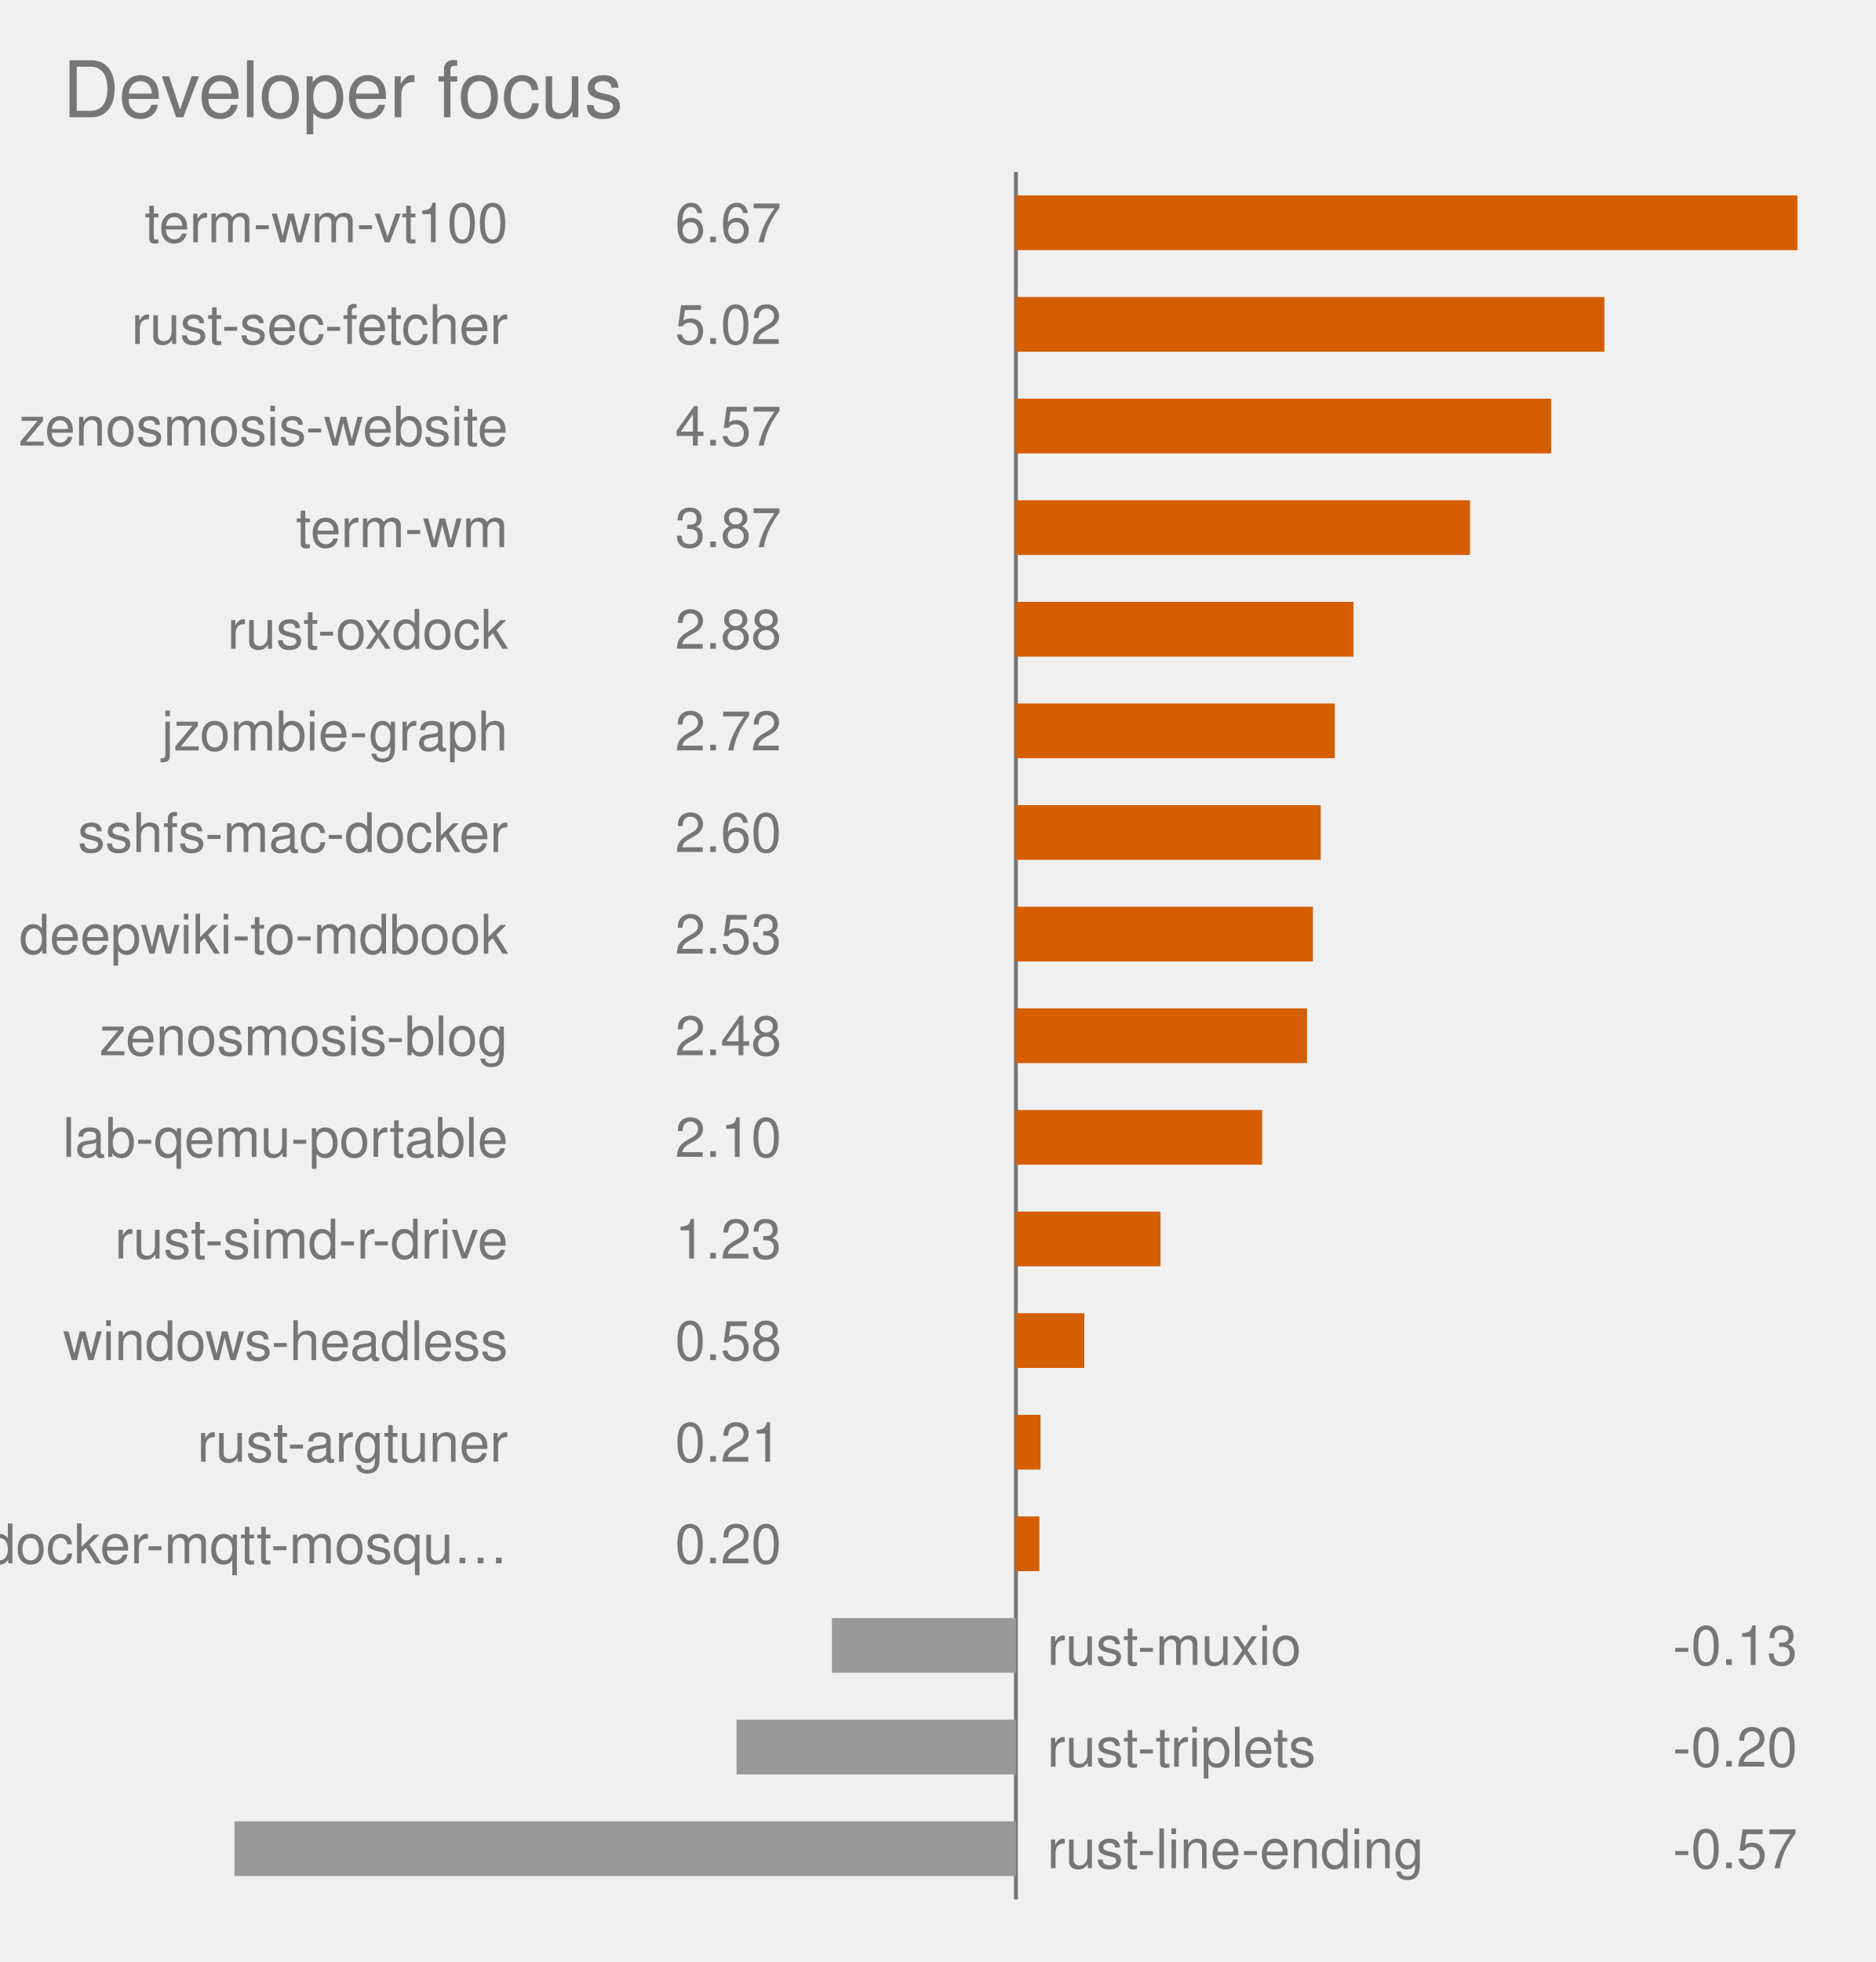
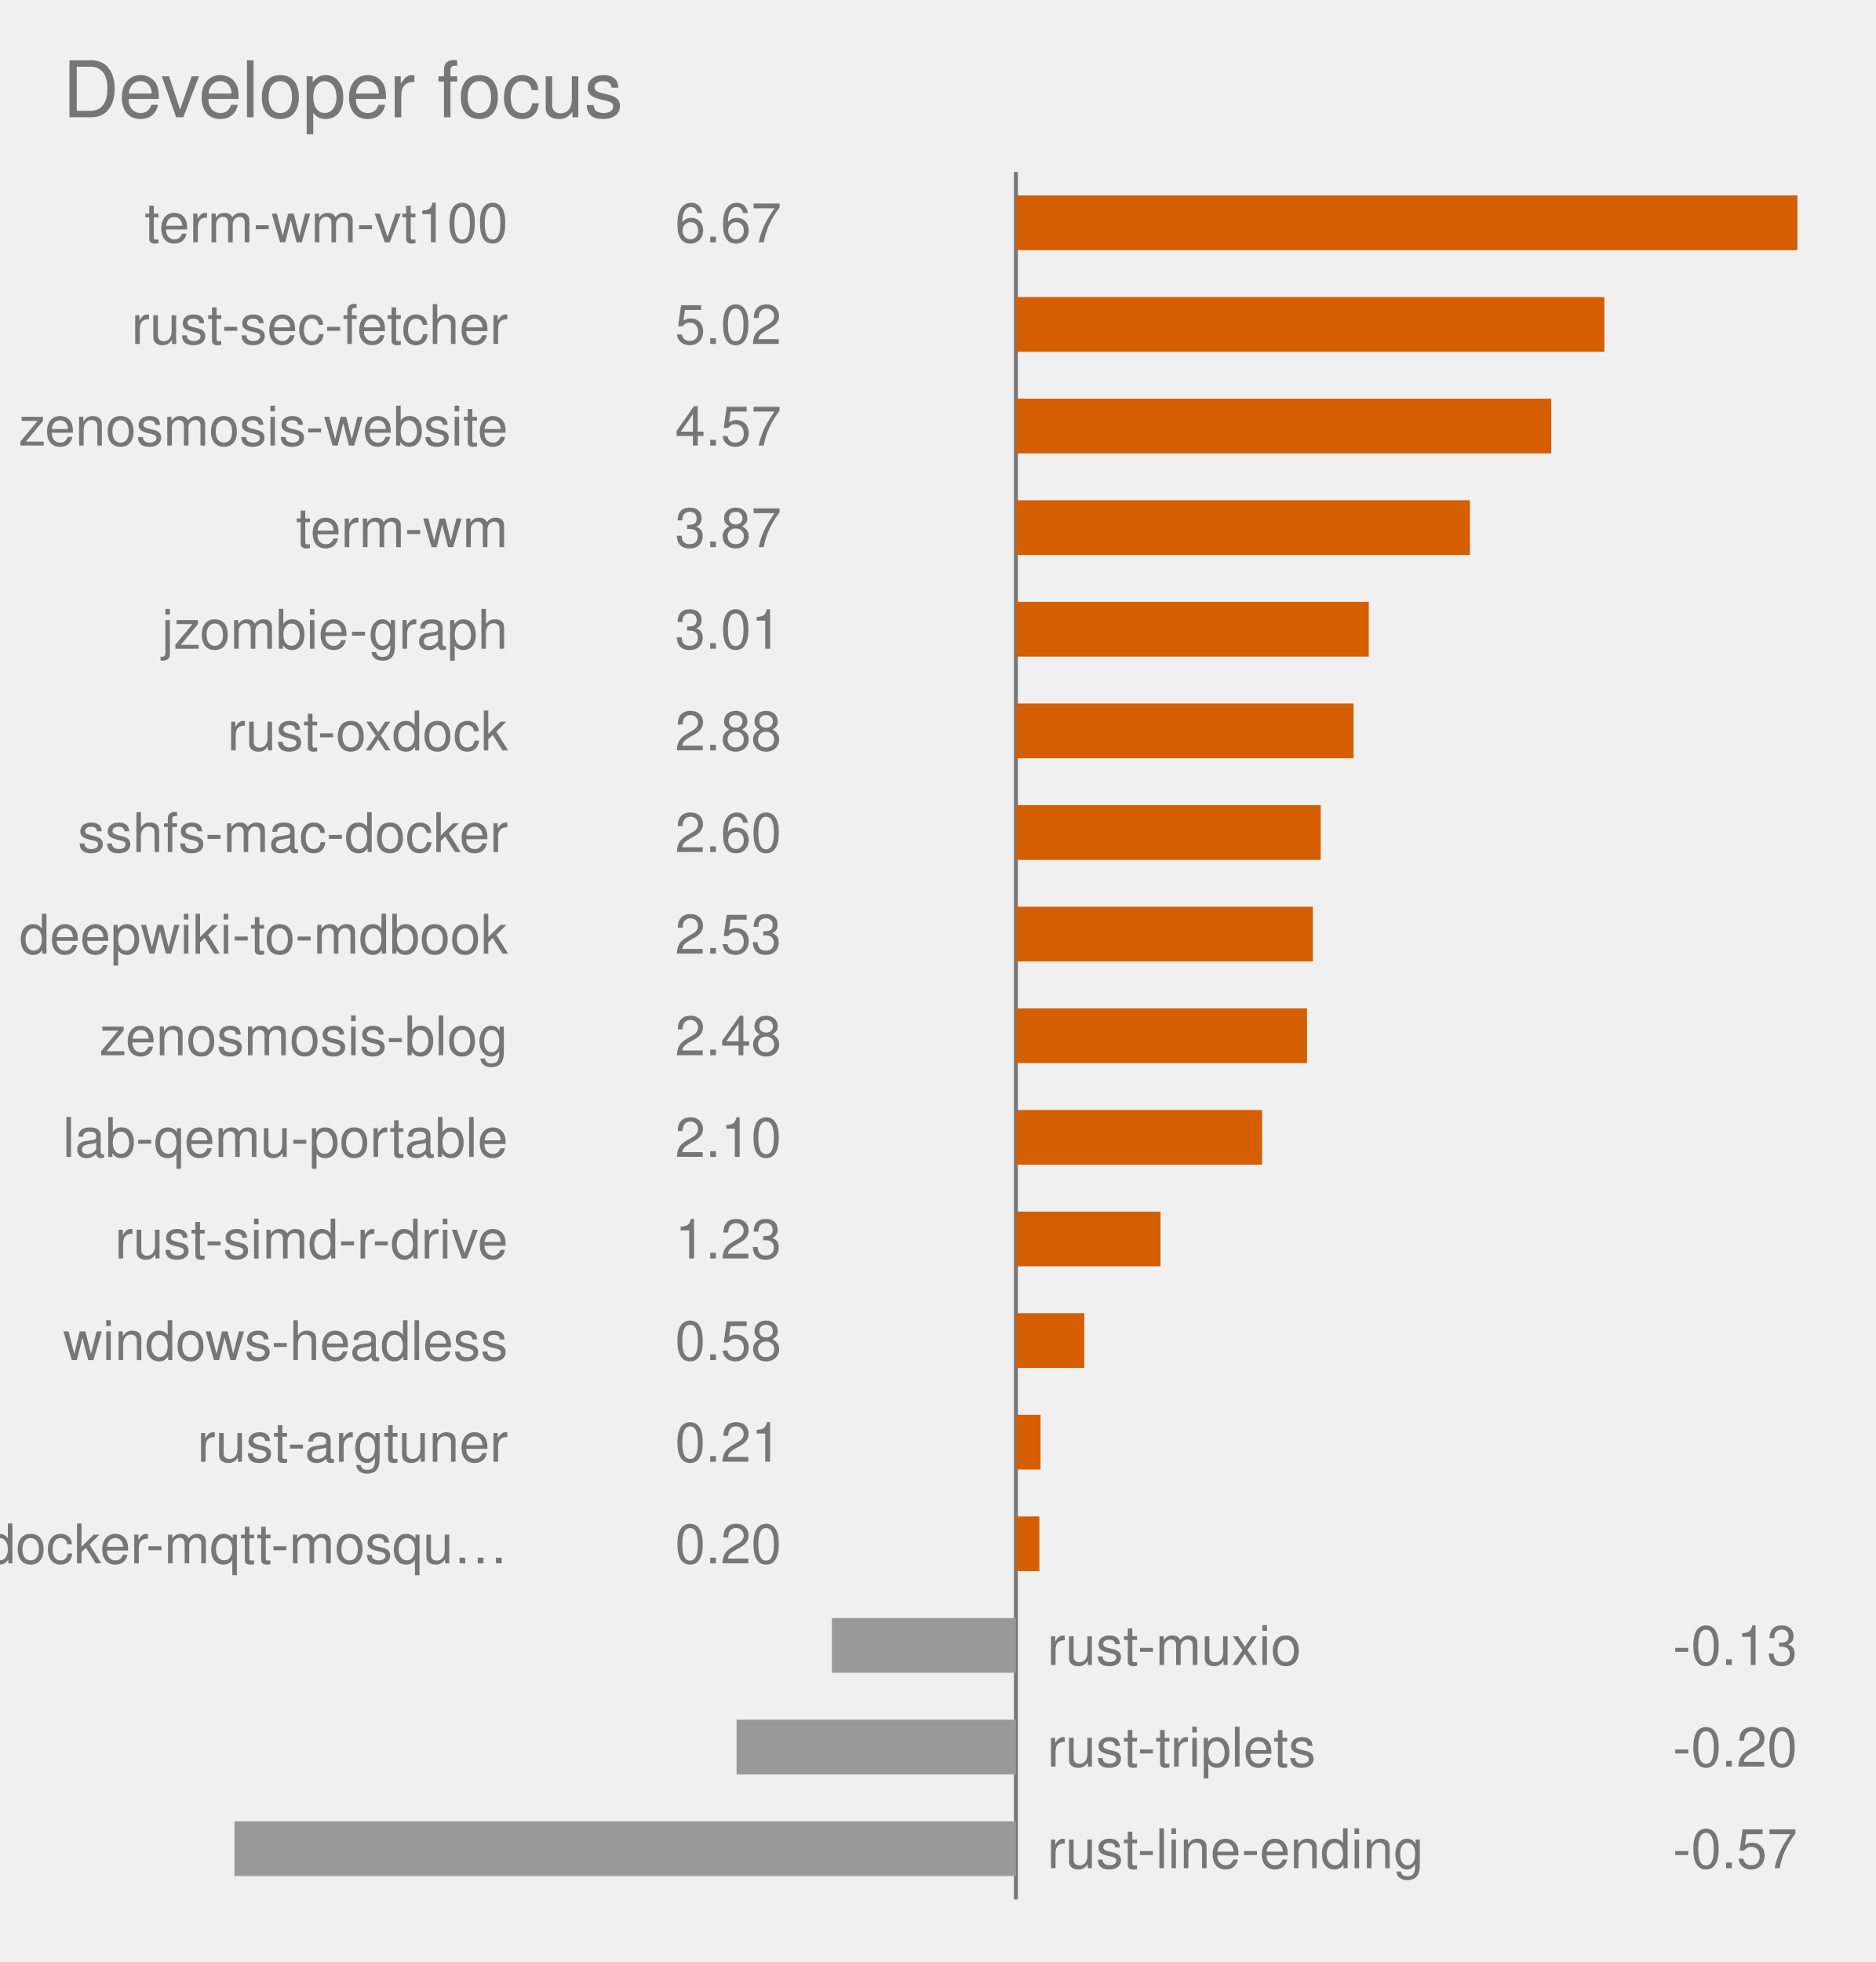
<svg xmlns="http://www.w3.org/2000/svg" viewBox="0 0 480.0 502.0" role="img" font-family="Helvetica, Arial, sans-serif">
  <text x="16" y="30" font-size="20" fill="#767676">Developer focus</text>
  <style>
            .bar {
                stroke: #fff;
                stroke-width: 2;
                rx: 4;
            }
            .lbl {
                fill: #fff;
                font-size: 13px;
                font-weight: 600;
            }
            .sub {
                fill: #fff;
                font-size: 11px;
                opacity: .92;
            }
            .dim {
                fill: #333;
                font-size: 12px;
            }
            .wht {
                fill: #fff;
                font-size: 10px;
                paint-order: stroke;
                stroke: rgba(0, 0, 0, .45);
                stroke-width: 3px;
                stroke-linejoin: round;
            }
            .muted {
                fill: #666;
                font-size: 11px;
            }
            .pulse {
                animation: breathe 2.2s ease-in-out infinite;
            }
            .slow {
                animation-duration: 3.4s;
            }
            @keyframes breathe {
                0%, 100% { opacity: .95; }
                50% { opacity: .62; }
            }
            .halo {
                transform-box: fill-box;
                transform-origin: center;
                animation: halo 2.2s ease-out infinite;
            }
            @keyframes halo {
                0% { opacity: .75; transform: scale(1); }
                100% { opacity: 0; transform: scale(2.4); }
            }
            .card {
                opacity: 0;
                animation: whisk ease-in-out infinite;
                animation-iteration-count: infinite;
            }
            .deck .card#r0 {
                opacity: 1;
            }
            @keyframes whisk {
                0% { opacity: 0; transform: translateX(60px); }
                3% { opacity: 1; transform: translateX(0); }
                10% { opacity: 1; transform: translateX(0); }
                13% { opacity: 0; transform: translateX(-60px); }
                100% { opacity: 0; transform: translateX(-60px); }
            }
            @media (prefers-reduced-motion: reduce) {
                .pulse, .halo, .card { animation: none; }
            }
        </style>
  <line x1="260.0" y1="44.0" x2="260.0" y2="486.0" stroke="#767676" stroke-width="1" />
  <rect x="260.0" y="50.0" width="200.0" height="14" fill="#D55E00" class="pulse" />
  <text x="130.0" y="62.0" text-anchor="end" font-size="14" fill="#767676">term-wm-vt100</text>
  <text x="200.0" y="62.0" text-anchor="end" font-size="14" fill="#767676">6.67</text>
  <rect x="260.0" y="76.0" width="150.6" height="14" fill="#D55E00" class="pulse" />
  <text x="130.0" y="88.0" text-anchor="end" font-size="14" fill="#767676">rust-sec-fetcher</text>
  <text x="200.0" y="88.0" text-anchor="end" font-size="14" fill="#767676">5.02</text>
  <rect x="260.0" y="102.0" width="137.0" height="14" fill="#D55E00" class="pulse" />
  <text x="130.0" y="114.0" text-anchor="end" font-size="14" fill="#767676">zenosmosis-website</text>
  <text x="200.0" y="114.0" text-anchor="end" font-size="14" fill="#767676">4.57</text>
  <rect x="260.0" y="128.0" width="116.2" height="14" fill="#D55E00" class="pulse" />
  <text x="130.0" y="140.0" text-anchor="end" font-size="14" fill="#767676">term-wm</text>
  <text x="200.0" y="140.0" text-anchor="end" font-size="14" fill="#767676">3.87</text>
-   <rect x="260.0" y="154.0" width="86.4" height="14" fill="#D55E00" class="pulse" />
-   <text x="130.0" y="166.0" text-anchor="end" font-size="14" fill="#767676">rust-oxdock</text>
-   <text x="200.0" y="166.0" text-anchor="end" font-size="14" fill="#767676">2.88</text>
-   <rect x="260.0" y="180.0" width="81.6" height="14" fill="#D55E00" class="pulse" />
-   <text x="130.0" y="192.0" text-anchor="end" font-size="14" fill="#767676">jzombie-graph</text>
-   <text x="200.0" y="192.0" text-anchor="end" font-size="14" fill="#767676">2.72</text>
+   <rect x="260.0" y="154.0" width="90.3" height="14" fill="#D55E00" class="pulse" />
+   <text x="130.0" y="166.0" text-anchor="end" font-size="14" fill="#767676">jzombie-graph</text>
+   <text x="200.0" y="166.0" text-anchor="end" font-size="14" fill="#767676">3.01</text>
+   <rect x="260.0" y="180.0" width="86.4" height="14" fill="#D55E00" class="pulse" />
+   <text x="130.0" y="192.0" text-anchor="end" font-size="14" fill="#767676">rust-oxdock</text>
+   <text x="200.0" y="192.0" text-anchor="end" font-size="14" fill="#767676">2.88</text>
  <rect x="260.0" y="206.0" width="78.0" height="14" fill="#D55E00" class="pulse" />
  <text x="130.0" y="218.0" text-anchor="end" font-size="14" fill="#767676">sshfs-mac-docker</text>
  <text x="200.0" y="218.0" text-anchor="end" font-size="14" fill="#767676">2.60</text>
  <rect x="260.0" y="232.0" width="76.0" height="14" fill="#D55E00" class="pulse" />
  <text x="130.0" y="244.0" text-anchor="end" font-size="14" fill="#767676">deepwiki-to-mdbook</text>
  <text x="200.0" y="244.0" text-anchor="end" font-size="14" fill="#767676">2.53</text>
  <rect x="260.0" y="258.0" width="74.5" height="14" fill="#D55E00" class="pulse" />
  <text x="130.0" y="270.0" text-anchor="end" font-size="14" fill="#767676">zenosmosis-blog</text>
  <text x="200.0" y="270.0" text-anchor="end" font-size="14" fill="#767676">2.48</text>
  <rect x="260.0" y="284.0" width="63.0" height="14" fill="#D55E00" class="pulse" />
  <text x="130.0" y="296.0" text-anchor="end" font-size="14" fill="#767676">lab-qemu-portable</text>
  <text x="200.0" y="296.0" text-anchor="end" font-size="14" fill="#767676">2.10</text>
  <rect x="260.0" y="310.0" width="37.0" height="14" fill="#D55E00" class="pulse slow" />
  <text x="130.0" y="322.0" text-anchor="end" font-size="14" fill="#767676">rust-simd-r-drive</text>
  <text x="200.0" y="322.0" text-anchor="end" font-size="14" fill="#767676">1.23</text>
  <rect x="260.0" y="336.0" width="17.5" height="14" fill="#D55E00" class="pulse slow" />
  <text x="130.0" y="348.0" text-anchor="end" font-size="14" fill="#767676">windows-headless</text>
  <text x="200.0" y="348.0" text-anchor="end" font-size="14" fill="#767676">0.58</text>
  <rect x="260.0" y="362.0" width="6.3" height="14" fill="#D55E00" class="" />
  <text x="130.0" y="374.0" text-anchor="end" font-size="14" fill="#767676">rust-argtuner</text>
  <text x="200.0" y="374.0" text-anchor="end" font-size="14" fill="#767676">0.21</text>
  <rect x="260.0" y="388.0" width="6.0" height="14" fill="#D55E00" class="" />
  <text x="130.0" y="400.0" text-anchor="end" font-size="14" fill="#767676">docker-mqtt-mosqu…</text>
  <text x="200.0" y="400.0" text-anchor="end" font-size="14" fill="#767676">0.20</text>
  <rect x="212.9" y="414.0" width="47.1" height="14" fill="#999999" class="" />
  <text x="268.0" y="426.0" text-anchor="start" font-size="14" fill="#767676">rust-muxio</text>
  <text x="460.0" y="426.0" text-anchor="end" font-size="14" fill="#767676">-0.13</text>
  <rect x="188.5" y="440.0" width="71.5" height="14" fill="#999999" class="" />
  <text x="268.0" y="452.0" text-anchor="start" font-size="14" fill="#767676">rust-triplets</text>
  <text x="460.0" y="452.0" text-anchor="end" font-size="14" fill="#767676">-0.20</text>
  <rect x="60.0" y="466.0" width="200.0" height="14" fill="#999999" class="" />
  <text x="268.0" y="478.0" text-anchor="start" font-size="14" fill="#767676">rust-line-ending</text>
  <text x="460.0" y="478.0" text-anchor="end" font-size="14" fill="#767676">-0.57</text>
</svg>
